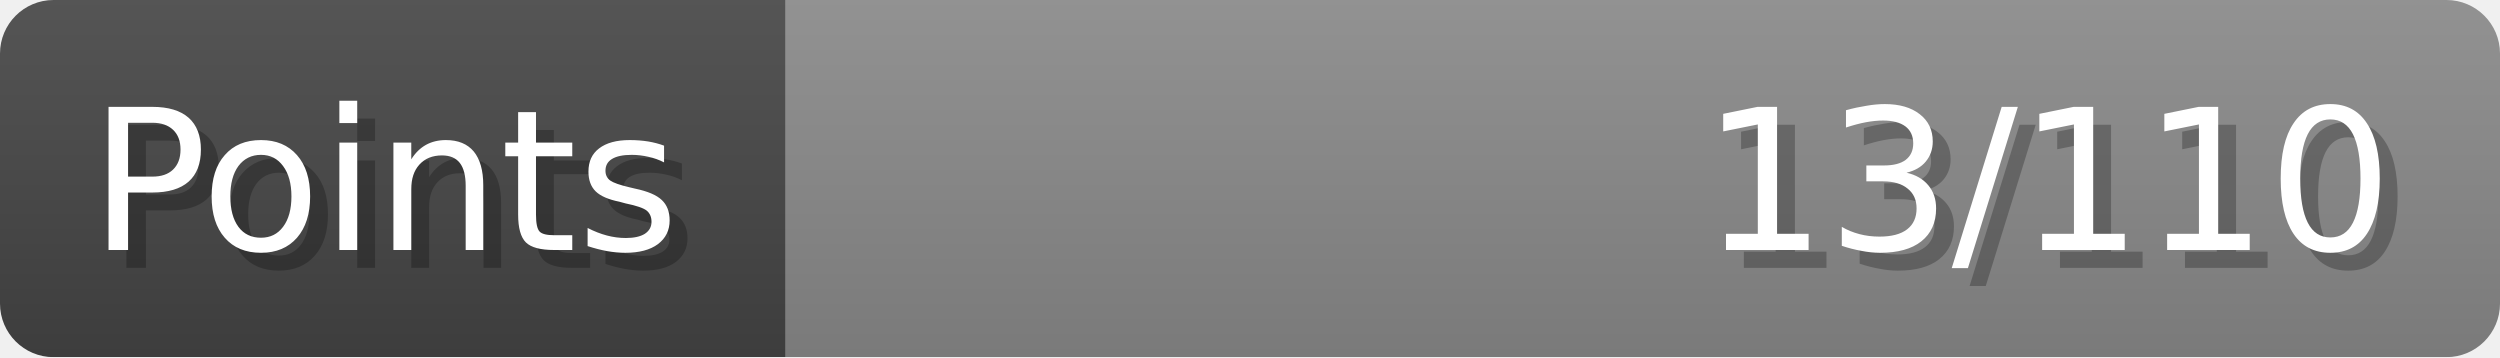
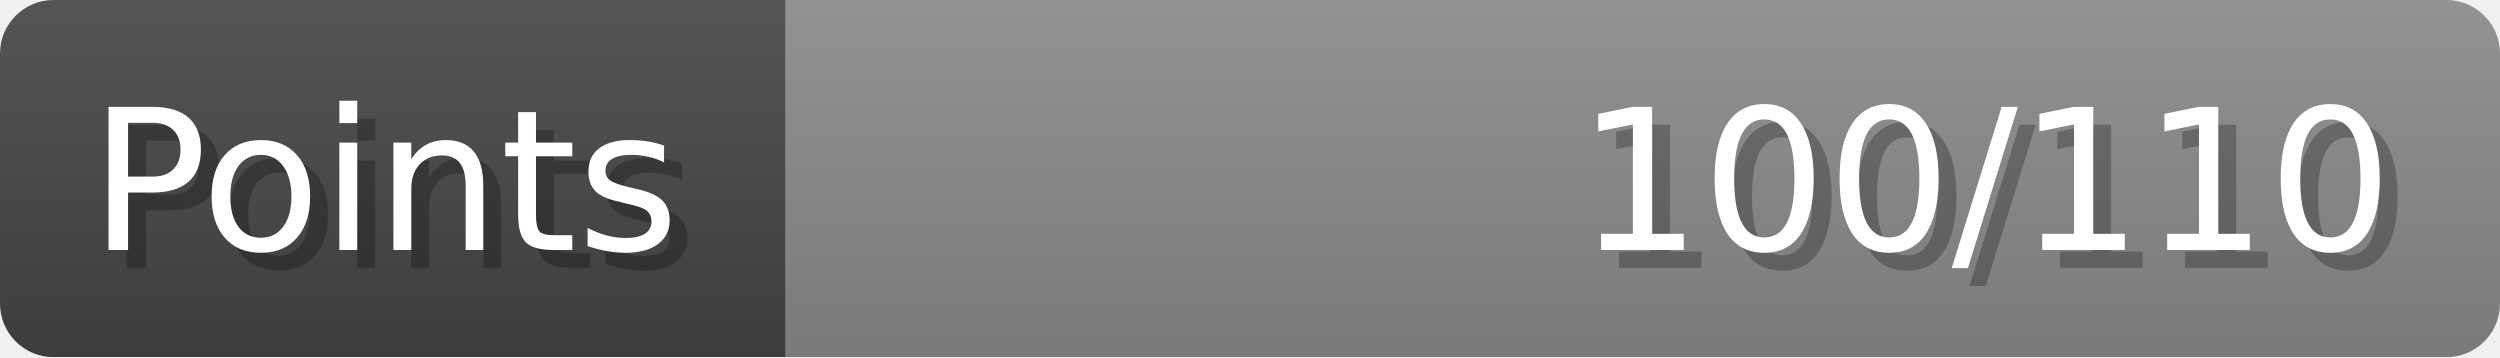
- <svg xmlns="http://www.w3.org/2000/svg" width="140px" height="20px" role="img" aria-label="Points: 13/110">
+ <svg xmlns="http://www.w3.org/2000/svg" width="140px" height="20px" role="img" aria-label="Points: 100/110">
  <linearGradient id="a" x2="0" y2="100%">
    <stop offset="0" stop-opacity=".1" stop-color="#EEE" />
    <stop offset="1" stop-opacity=".1" />
  </linearGradient>
  <mask id="m">
    <rect width="100%" height="100%" rx="3" fill="#FFF" />
  </mask>
  <g mask="url(#m)">
    <rect x="0" y="0" width="44" height="20" fill="#444" />
    <svg x="44" y="0" width="96" height="20">
      <rect width="100%" height="100%" fill="#888888" />
      <rect width="0%" height="100%" fill="#33CC11" transform="">
-         <animate attributeName="width" begin="0.5s" dur="600ms" from="0%" to="11%" repeatCount="1" fill="freeze" calcMode="spline" keyTimes="0; 1" keySplines="0.3, 0.61, 0.355, 1" />
+         <animate attributeName="width" begin="0.5s" dur="600ms" from="0%" to="90%" repeatCount="1" fill="freeze" calcMode="spline" keyTimes="0; 1" keySplines="0.3, 0.61, 0.355, 1" />
      </rect>
    </svg>
    <rect width="140" height="20" fill="url(#a)" />
  </g>
  <g aria-hidden="true" font-size="11" font-family="Verdana, DejaVu Sans, sans-serif" fill="#FFFFFF">
    <text x="6" y="15" fill="#000" opacity="0.25">Points</text>
    <text x="5" y="14">Points</text>
-     <text x="135" y="15" fill="#000" opacity="0.25" text-anchor="end">13/110</text>
-     <text x="134" y="14" text-anchor="end">13/110</text>
+     <text x="135" y="15" fill="#000" opacity="0.25" text-anchor="end">100/110</text>
+     <text x="134" y="14" text-anchor="end">100/110</text>
  </g>
</svg>
